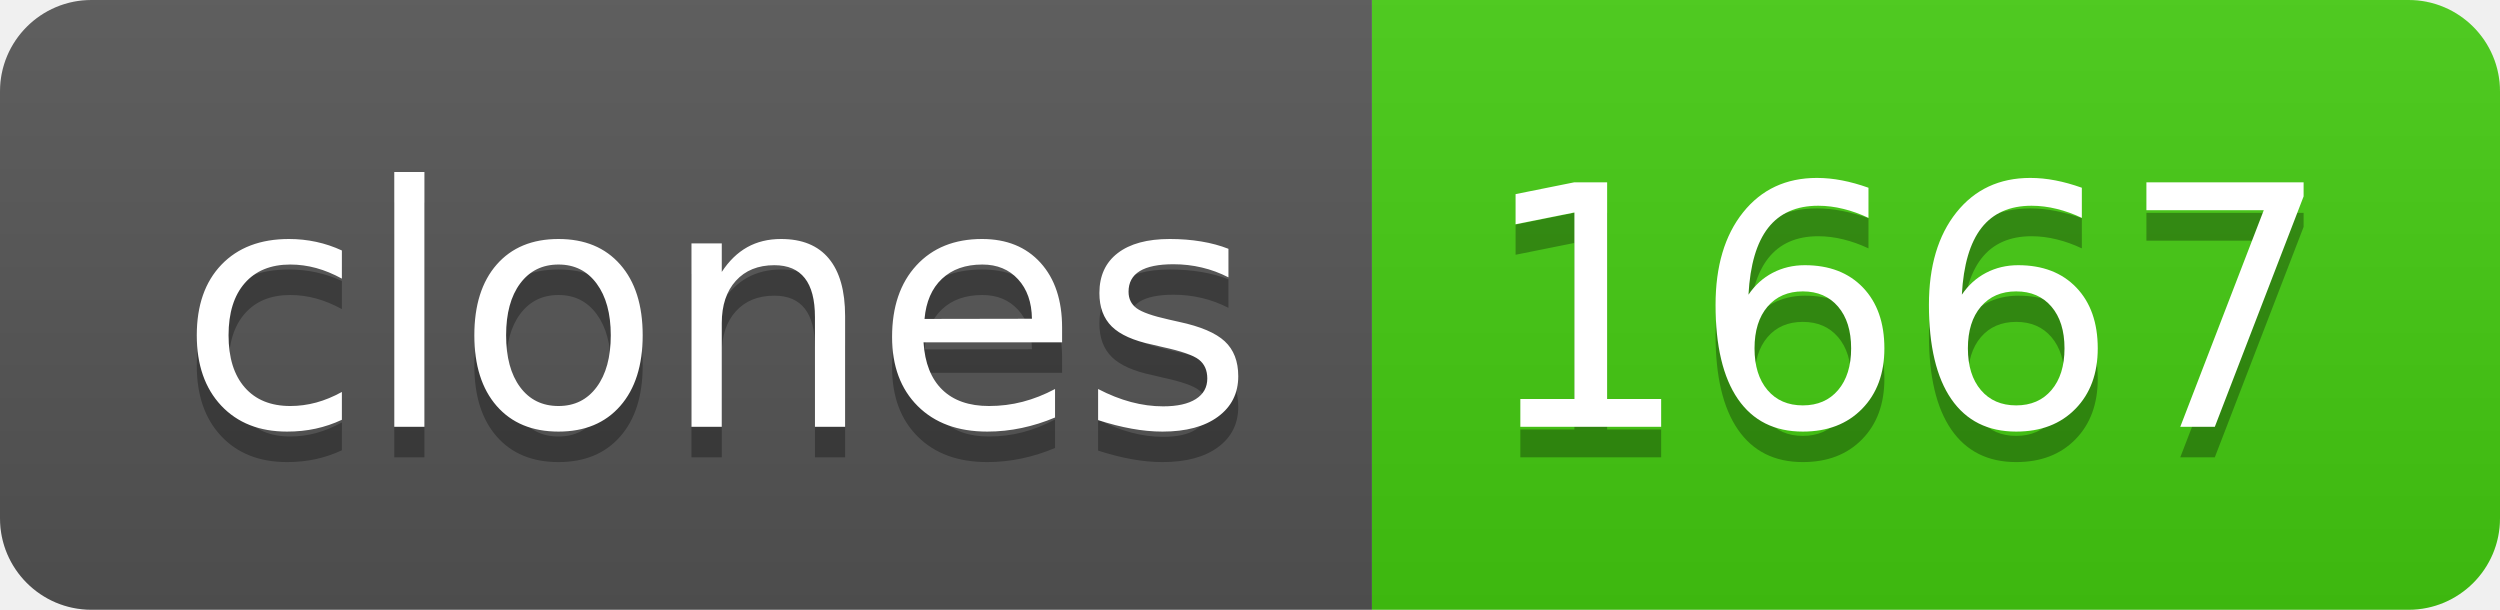
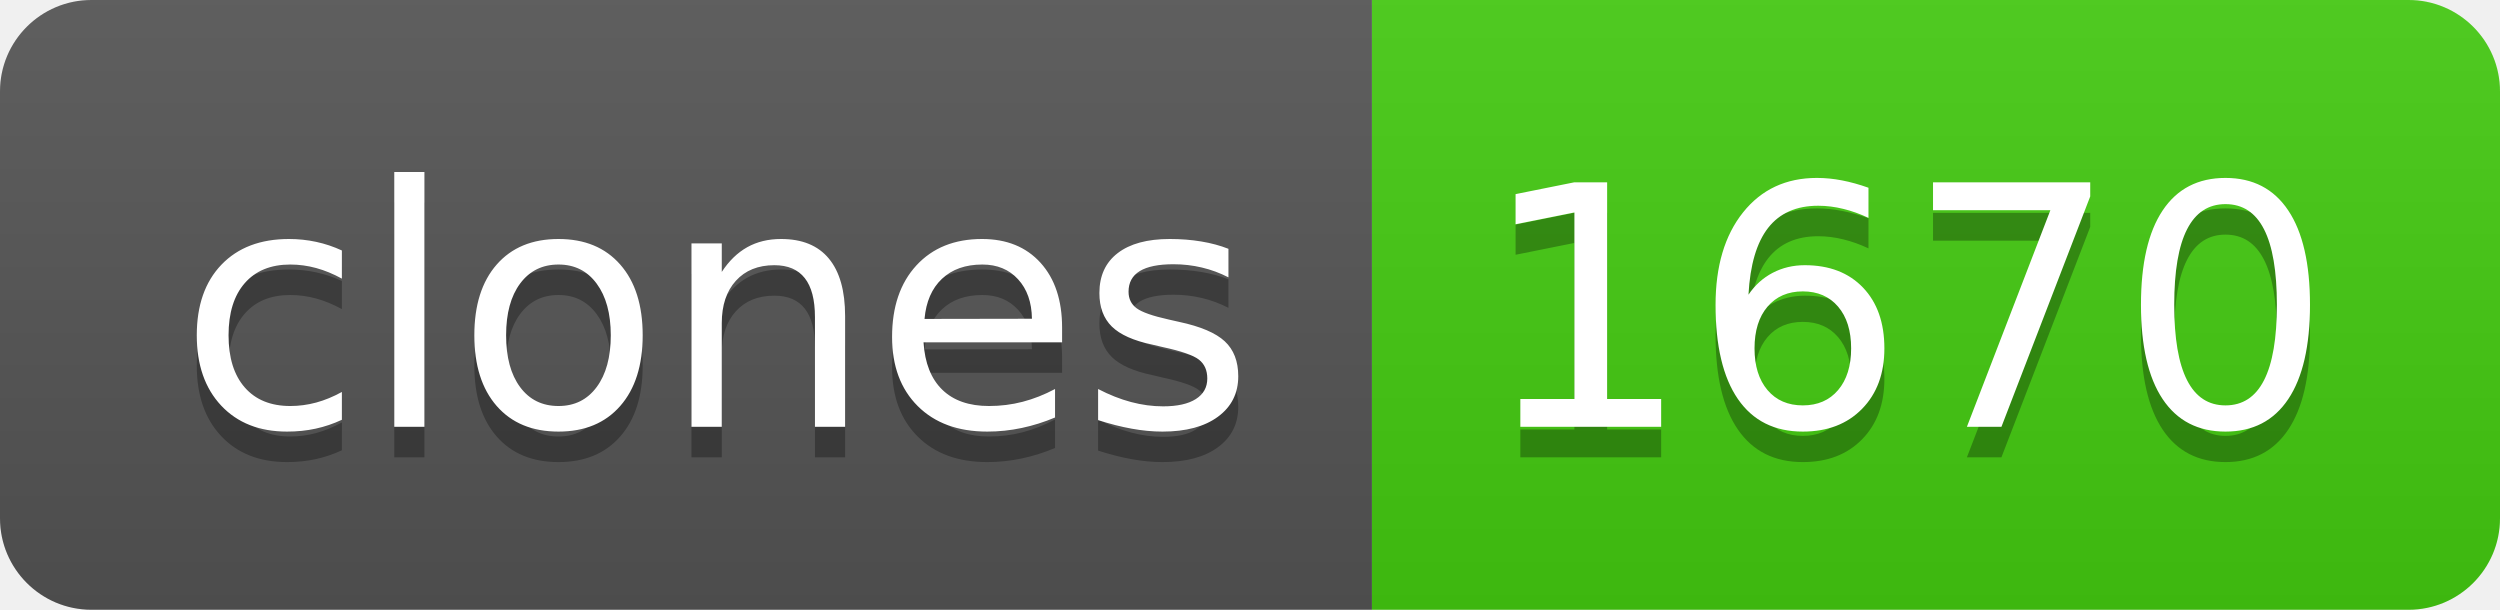
- <svg xmlns="http://www.w3.org/2000/svg" width="82" height="20" role="img" aria-label="clones: 1667">
+ <svg xmlns="http://www.w3.org/2000/svg" width="82" height="20" role="img" aria-label="clones: 1670">
  <linearGradient id="s" x2="0" y2="100%">
    <stop offset="0" stop-color="#bbb" stop-opacity=".1" />
    <stop offset="1" stop-opacity=".1" />
  </linearGradient>
  <clipPath id="r">
    <rect width="82" height="20" rx="3" fill="#fff" />
  </clipPath>
  <g clip-path="url(#r)">
    <rect width="45" height="20" fill="#555" />
    <rect x="45" width="37" height="20" fill="#4c1" />
    <rect width="82" height="20" fill="url(#s)" />
  </g>
  <g fill="#fff" text-anchor="middle" font-family="Verdana,Geneva,DejaVu Sans,sans-serif" text-rendering="geometricPrecision" font-size="110">
    <text aria-hidden="true" x="235" y="150" fill="#010101" fill-opacity=".3" transform="scale(.1)" textLength="350">clones</text>
    <text x="235" y="140" transform="scale(.1)" fill="#fff" textLength="350">clones</text>
-     <text aria-hidden="true" x="625" y="150" fill="#010101" fill-opacity=".3" transform="scale(.1)" textLength="270">1667</text>
-     <text x="625" y="140" transform="scale(.1)" fill="#fff" textLength="270">1667</text>
+     <text aria-hidden="true" x="625" y="150" fill="#010101" fill-opacity=".3" transform="scale(.1)" textLength="270">1670</text>
+     <text x="625" y="140" transform="scale(.1)" fill="#fff" textLength="270">1670</text>
  </g>
</svg>
